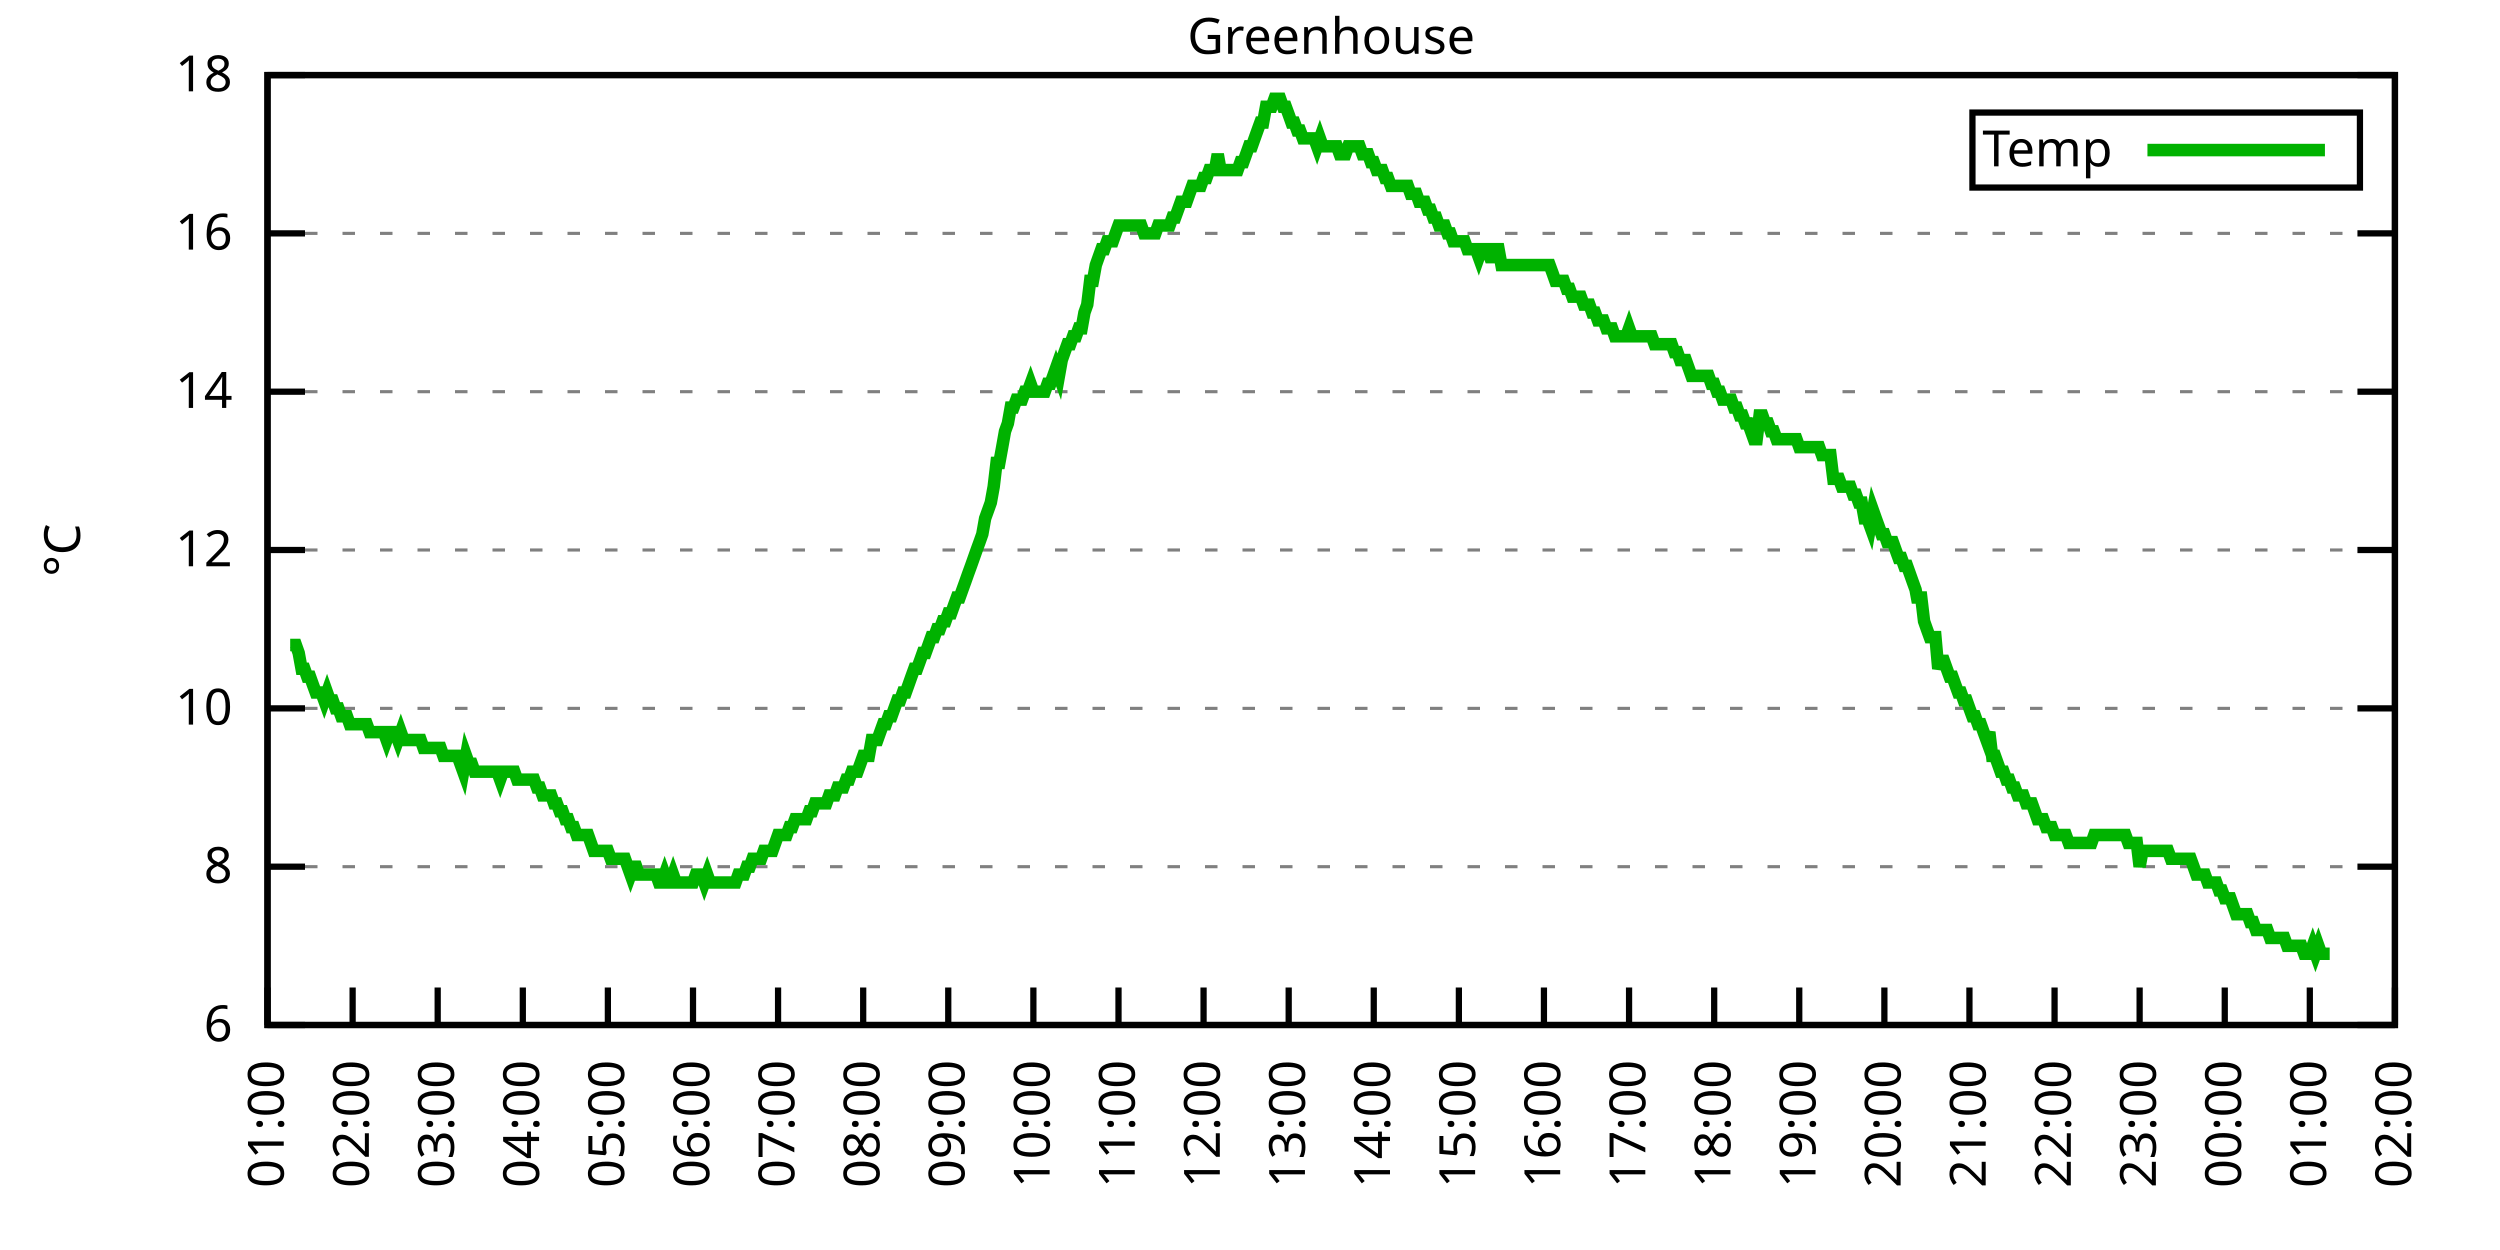
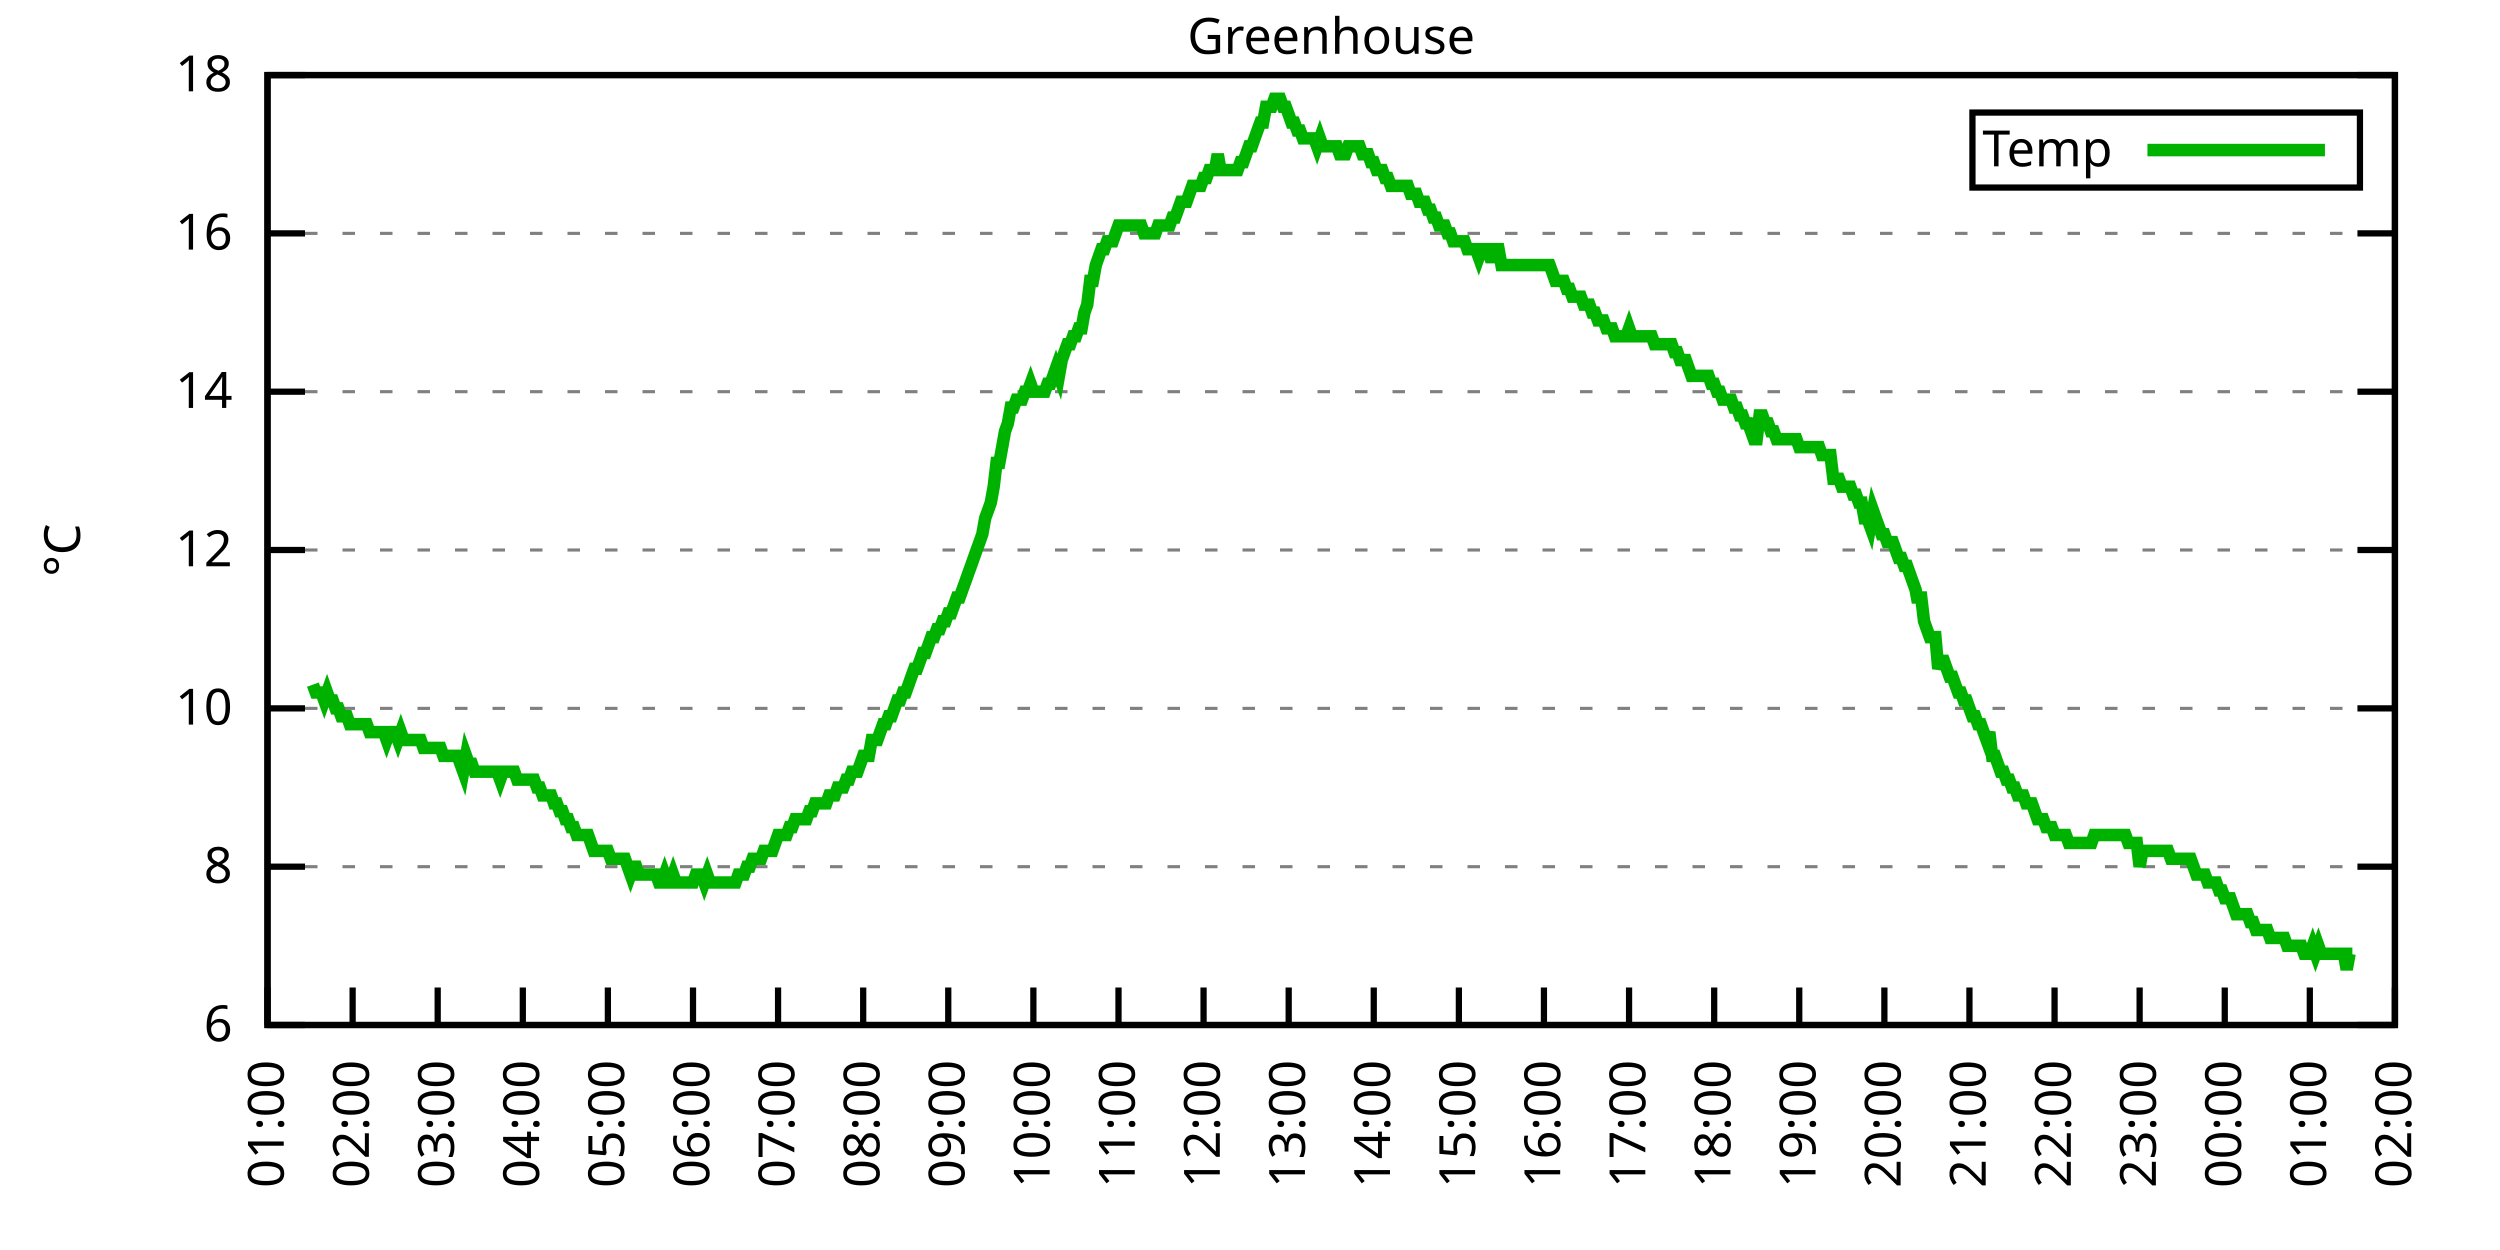
<svg xmlns="http://www.w3.org/2000/svg" xmlns:xlink="http://www.w3.org/1999/xlink" width="400" height="200" viewBox="0 0 400 200">
  <g id="gnuplot_canvas">
    <rect x="0" y="0" width="400" height="200" fill="none" />
    <defs>
      <circle id="gpDot" r="0.5" stroke-width="0.5" stroke="currentColor" />
      <path id="gpPt0" stroke-width="0.333" stroke="currentColor" d="M-1,0 h2 M0,-1 v2" />
      <path id="gpPt1" stroke-width="0.333" stroke="currentColor" d="M-1,-1 L1,1 M1,-1 L-1,1" />
      <path id="gpPt2" stroke-width="0.333" stroke="currentColor" d="M-1,0 L1,0 M0,-1 L0,1 M-1,-1 L1,1 M-1,1 L1,-1" />
      <rect id="gpPt3" stroke-width="0.333" stroke="currentColor" x="-1" y="-1" width="2" height="2" />
      <rect id="gpPt4" stroke-width="0.333" stroke="currentColor" fill="currentColor" x="-1" y="-1" width="2" height="2" />
      <circle id="gpPt5" stroke-width="0.333" stroke="currentColor" cx="0" cy="0" r="1" />
      <use xlink:href="#gpPt5" id="gpPt6" fill="currentColor" stroke="none" />
      <path id="gpPt7" stroke-width="0.333" stroke="currentColor" d="M0,-1.33 L-1.33,0.67 L1.33,0.67 z" />
      <use xlink:href="#gpPt7" id="gpPt8" fill="currentColor" stroke="none" />
      <use xlink:href="#gpPt7" id="gpPt9" stroke="currentColor" transform="rotate(180)" />
      <use xlink:href="#gpPt9" id="gpPt10" fill="currentColor" stroke="none" />
      <use xlink:href="#gpPt3" id="gpPt11" stroke="currentColor" transform="rotate(45)" />
      <use xlink:href="#gpPt11" id="gpPt12" fill="currentColor" stroke="none" />
      <path id="gpPt13" stroke-width="0.333" stroke="currentColor" d="M0,1.330 L1.265,0.411 L0.782,-1.067 L-0.782,-1.076 L-1.265,0.411 z" />
      <use xlink:href="#gpPt13" id="gpPt14" fill="currentColor" stroke="none" />
      <filter id="textbox" filterUnits="objectBoundingBox" x="0" y="0" height="1" width="1">
        <feFlood flood-color="white" flood-opacity="1" result="bgnd" />
        <feComposite in="SourceGraphic" in2="bgnd" operator="atop" />
      </filter>
      <filter id="greybox" filterUnits="objectBoundingBox" x="0" y="0" height="1" width="1">
        <feFlood flood-color="lightgrey" flood-opacity="1" result="grey" />
        <feComposite in="SourceGraphic" in2="grey" operator="atop" />
      </filter>
    </defs>
    <g fill="none" color="white" stroke="currentColor" stroke-width="1.00" stroke-linecap="butt" stroke-linejoin="miter">
</g>
    <g fill="none" color="black" stroke="currentColor" stroke-width="1.00" stroke-linecap="butt" stroke-linejoin="miter">
      <g stroke="none" shape-rendering="crispEdges">
        <polygon fill="rgb(255, 255, 255)" points="42.80,164.00 383.18,164.00 383.18,12.02 42.80,12.02 " />
      </g>
    </g>
    <g fill="none" color="black" stroke="currentColor" stroke-width="1.00" stroke-linecap="butt" stroke-linejoin="miter">
</g>
    <g fill="none" color="black" stroke="black" stroke-width="0.50" stroke-linecap="butt" stroke-linejoin="miter">
</g>
    <g fill="none" color="gray" stroke="currentColor" stroke-width="0.50" stroke-linecap="butt" stroke-linejoin="miter">
      <path stroke="gray" stroke-dasharray="2,4" class="gridline" d="M42.80,164.00 L383.19,164.00  " />
    </g>
    <g fill="none" color="gray" stroke="gray" stroke-width="1.00" stroke-linecap="butt" stroke-linejoin="miter">
</g>
    <g fill="none" color="black" stroke="currentColor" stroke-width="1.00" stroke-linecap="butt" stroke-linejoin="miter">
      <path stroke="black" d="M42.80,164.00 L48.80,164.00 M383.19,164.00 L377.19,164.00  " />
      <g transform="translate(37.20,166.60)" stroke="none" fill="black" font-family="Sans" font-size="8.00" text-anchor="end">
        <text>
          <tspan font-family="Sans"> 6</tspan>
        </text>
      </g>
    </g>
    <g fill="none" color="black" stroke="currentColor" stroke-width="1.00" stroke-linecap="butt" stroke-linejoin="miter">
</g>
    <g fill="none" color="black" stroke="black" stroke-width="0.50" stroke-linecap="butt" stroke-linejoin="miter">
</g>
    <g fill="none" color="gray" stroke="currentColor" stroke-width="0.50" stroke-linecap="butt" stroke-linejoin="miter">
      <path stroke="gray" stroke-dasharray="2,4" class="gridline" d="M42.80,138.67 L383.19,138.67  " />
    </g>
    <g fill="none" color="gray" stroke="gray" stroke-width="1.00" stroke-linecap="butt" stroke-linejoin="miter">
</g>
    <g fill="none" color="black" stroke="currentColor" stroke-width="1.00" stroke-linecap="butt" stroke-linejoin="miter">
      <path stroke="black" d="M42.80,138.67 L48.80,138.67 M383.19,138.67 L377.19,138.67  " />
      <g transform="translate(37.20,141.27)" stroke="none" fill="black" font-family="Sans" font-size="8.00" text-anchor="end">
        <text>
          <tspan font-family="Sans"> 8</tspan>
        </text>
      </g>
    </g>
    <g fill="none" color="black" stroke="currentColor" stroke-width="1.00" stroke-linecap="butt" stroke-linejoin="miter">
</g>
    <g fill="none" color="black" stroke="black" stroke-width="0.50" stroke-linecap="butt" stroke-linejoin="miter">
</g>
    <g fill="none" color="gray" stroke="currentColor" stroke-width="0.50" stroke-linecap="butt" stroke-linejoin="miter">
      <path stroke="gray" stroke-dasharray="2,4" class="gridline" d="M42.80,113.34 L383.19,113.34  " />
    </g>
    <g fill="none" color="gray" stroke="gray" stroke-width="1.00" stroke-linecap="butt" stroke-linejoin="miter">
</g>
    <g fill="none" color="black" stroke="currentColor" stroke-width="1.00" stroke-linecap="butt" stroke-linejoin="miter">
      <path stroke="black" d="M42.80,113.34 L48.80,113.34 M383.19,113.34 L377.19,113.34  " />
      <g transform="translate(37.20,115.94)" stroke="none" fill="black" font-family="Sans" font-size="8.00" text-anchor="end">
        <text>
          <tspan font-family="Sans"> 10</tspan>
        </text>
      </g>
    </g>
    <g fill="none" color="black" stroke="currentColor" stroke-width="1.00" stroke-linecap="butt" stroke-linejoin="miter">
</g>
    <g fill="none" color="black" stroke="black" stroke-width="0.50" stroke-linecap="butt" stroke-linejoin="miter">
</g>
    <g fill="none" color="gray" stroke="currentColor" stroke-width="0.50" stroke-linecap="butt" stroke-linejoin="miter">
      <path stroke="gray" stroke-dasharray="2,4" class="gridline" d="M42.80,88.00 L383.19,88.00  " />
    </g>
    <g fill="none" color="gray" stroke="gray" stroke-width="1.00" stroke-linecap="butt" stroke-linejoin="miter">
</g>
    <g fill="none" color="black" stroke="currentColor" stroke-width="1.00" stroke-linecap="butt" stroke-linejoin="miter">
      <path stroke="black" d="M42.80,88.00 L48.80,88.00 M383.19,88.00 L377.19,88.00  " />
      <g transform="translate(37.20,90.60)" stroke="none" fill="black" font-family="Sans" font-size="8.00" text-anchor="end">
        <text>
          <tspan font-family="Sans"> 12</tspan>
        </text>
      </g>
    </g>
    <g fill="none" color="black" stroke="currentColor" stroke-width="1.00" stroke-linecap="butt" stroke-linejoin="miter">
</g>
    <g fill="none" color="black" stroke="black" stroke-width="0.50" stroke-linecap="butt" stroke-linejoin="miter">
</g>
    <g fill="none" color="gray" stroke="currentColor" stroke-width="0.50" stroke-linecap="butt" stroke-linejoin="miter">
      <path stroke="gray" stroke-dasharray="2,4" class="gridline" d="M42.80,62.67 L383.19,62.67  " />
    </g>
    <g fill="none" color="gray" stroke="gray" stroke-width="1.00" stroke-linecap="butt" stroke-linejoin="miter">
</g>
    <g fill="none" color="black" stroke="currentColor" stroke-width="1.00" stroke-linecap="butt" stroke-linejoin="miter">
      <path stroke="black" d="M42.80,62.67 L48.80,62.67 M383.19,62.67 L377.19,62.67  " />
      <g transform="translate(37.20,65.27)" stroke="none" fill="black" font-family="Sans" font-size="8.00" text-anchor="end">
        <text>
          <tspan font-family="Sans"> 14</tspan>
        </text>
      </g>
    </g>
    <g fill="none" color="black" stroke="currentColor" stroke-width="1.00" stroke-linecap="butt" stroke-linejoin="miter">
</g>
    <g fill="none" color="black" stroke="black" stroke-width="0.50" stroke-linecap="butt" stroke-linejoin="miter">
</g>
    <g fill="none" color="gray" stroke="currentColor" stroke-width="0.50" stroke-linecap="butt" stroke-linejoin="miter">
      <path stroke="gray" stroke-dasharray="2,4" class="gridline" d="M42.80,37.34 L383.19,37.34  " />
    </g>
    <g fill="none" color="gray" stroke="gray" stroke-width="1.00" stroke-linecap="butt" stroke-linejoin="miter">
</g>
    <g fill="none" color="black" stroke="currentColor" stroke-width="1.00" stroke-linecap="butt" stroke-linejoin="miter">
      <path stroke="black" d="M42.80,37.34 L48.80,37.34 M383.19,37.34 L377.19,37.34  " />
      <g transform="translate(37.20,39.94)" stroke="none" fill="black" font-family="Sans" font-size="8.00" text-anchor="end">
        <text>
          <tspan font-family="Sans"> 16</tspan>
        </text>
      </g>
    </g>
    <g fill="none" color="black" stroke="currentColor" stroke-width="1.00" stroke-linecap="butt" stroke-linejoin="miter">
</g>
    <g fill="none" color="black" stroke="black" stroke-width="0.50" stroke-linecap="butt" stroke-linejoin="miter">
</g>
    <g fill="none" color="gray" stroke="currentColor" stroke-width="0.50" stroke-linecap="butt" stroke-linejoin="miter">
      <path stroke="gray" stroke-dasharray="2,4" class="gridline" d="M42.80,12.01 L383.19,12.01  " />
    </g>
    <g fill="none" color="gray" stroke="gray" stroke-width="1.00" stroke-linecap="butt" stroke-linejoin="miter">
</g>
    <g fill="none" color="black" stroke="currentColor" stroke-width="1.00" stroke-linecap="butt" stroke-linejoin="miter">
      <path stroke="black" d="M42.80,12.01 L48.80,12.01 M383.19,12.01 L377.19,12.01  " />
      <g transform="translate(37.20,14.61)" stroke="none" fill="black" font-family="Sans" font-size="8.00" text-anchor="end">
        <text>
          <tspan font-family="Sans"> 18</tspan>
        </text>
      </g>
    </g>
    <g fill="none" color="black" stroke="currentColor" stroke-width="1.00" stroke-linecap="butt" stroke-linejoin="miter">
      <path stroke="black" d="M42.80,164.00 L42.80,158.00  " />
      <g transform="translate(45.40,169.60) rotate(270.00)" stroke="none" fill="black" font-family="Sans" font-size="8.00" text-anchor="end">
        <text>
          <tspan font-family="Sans">01:00</tspan>
        </text>
      </g>
    </g>
    <g fill="none" color="black" stroke="currentColor" stroke-width="1.00" stroke-linecap="butt" stroke-linejoin="miter">
      <path stroke="black" d="M56.42,164.00 L56.42,158.00  " />
      <g transform="translate(59.02,169.60) rotate(270.00)" stroke="none" fill="black" font-family="Sans" font-size="8.00" text-anchor="end">
        <text>
          <tspan font-family="Sans">02:00</tspan>
        </text>
      </g>
    </g>
    <g fill="none" color="black" stroke="currentColor" stroke-width="1.00" stroke-linecap="butt" stroke-linejoin="miter">
      <path stroke="black" d="M70.03,164.00 L70.03,158.00  " />
      <g transform="translate(72.63,169.60) rotate(270.00)" stroke="none" fill="black" font-family="Sans" font-size="8.00" text-anchor="end">
        <text>
          <tspan font-family="Sans">03:00</tspan>
        </text>
      </g>
    </g>
    <g fill="none" color="black" stroke="currentColor" stroke-width="1.00" stroke-linecap="butt" stroke-linejoin="miter">
      <path stroke="black" d="M83.65,164.00 L83.65,158.00  " />
      <g transform="translate(86.25,169.60) rotate(270.00)" stroke="none" fill="black" font-family="Sans" font-size="8.00" text-anchor="end">
        <text>
          <tspan font-family="Sans">04:00</tspan>
        </text>
      </g>
    </g>
    <g fill="none" color="black" stroke="currentColor" stroke-width="1.00" stroke-linecap="butt" stroke-linejoin="miter">
      <path stroke="black" d="M97.26,164.00 L97.26,158.00  " />
      <g transform="translate(99.86,169.60) rotate(270.00)" stroke="none" fill="black" font-family="Sans" font-size="8.00" text-anchor="end">
        <text>
          <tspan font-family="Sans">05:00</tspan>
        </text>
      </g>
    </g>
    <g fill="none" color="black" stroke="currentColor" stroke-width="1.00" stroke-linecap="butt" stroke-linejoin="miter">
      <path stroke="black" d="M110.88,164.00 L110.88,158.00  " />
      <g transform="translate(113.48,169.60) rotate(270.00)" stroke="none" fill="black" font-family="Sans" font-size="8.00" text-anchor="end">
        <text>
          <tspan font-family="Sans">06:00</tspan>
        </text>
      </g>
    </g>
    <g fill="none" color="black" stroke="currentColor" stroke-width="1.00" stroke-linecap="butt" stroke-linejoin="miter">
      <path stroke="black" d="M124.49,164.00 L124.49,158.00  " />
      <g transform="translate(127.09,169.60) rotate(270.00)" stroke="none" fill="black" font-family="Sans" font-size="8.00" text-anchor="end">
        <text>
          <tspan font-family="Sans">07:00</tspan>
        </text>
      </g>
    </g>
    <g fill="none" color="black" stroke="currentColor" stroke-width="1.00" stroke-linecap="butt" stroke-linejoin="miter">
      <path stroke="black" d="M138.11,164.00 L138.11,158.00  " />
      <g transform="translate(140.71,169.60) rotate(270.00)" stroke="none" fill="black" font-family="Sans" font-size="8.00" text-anchor="end">
        <text>
          <tspan font-family="Sans">08:00</tspan>
        </text>
      </g>
    </g>
    <g fill="none" color="black" stroke="currentColor" stroke-width="1.00" stroke-linecap="butt" stroke-linejoin="miter">
      <path stroke="black" d="M151.72,164.00 L151.72,158.00  " />
      <g transform="translate(154.32,169.60) rotate(270.00)" stroke="none" fill="black" font-family="Sans" font-size="8.00" text-anchor="end">
        <text>
          <tspan font-family="Sans">09:00</tspan>
        </text>
      </g>
    </g>
    <g fill="none" color="black" stroke="currentColor" stroke-width="1.00" stroke-linecap="butt" stroke-linejoin="miter">
      <path stroke="black" d="M165.34,164.00 L165.34,158.00  " />
      <g transform="translate(167.94,169.60) rotate(270.00)" stroke="none" fill="black" font-family="Sans" font-size="8.00" text-anchor="end">
        <text>
          <tspan font-family="Sans">10:00</tspan>
        </text>
      </g>
    </g>
    <g fill="none" color="black" stroke="currentColor" stroke-width="1.00" stroke-linecap="butt" stroke-linejoin="miter">
      <path stroke="black" d="M178.96,164.00 L178.96,158.00  " />
      <g transform="translate(181.56,169.60) rotate(270.00)" stroke="none" fill="black" font-family="Sans" font-size="8.00" text-anchor="end">
        <text>
          <tspan font-family="Sans">11:00</tspan>
        </text>
      </g>
    </g>
    <g fill="none" color="black" stroke="currentColor" stroke-width="1.00" stroke-linecap="butt" stroke-linejoin="miter">
      <path stroke="black" d="M192.57,164.00 L192.57,158.00  " />
      <g transform="translate(195.17,169.60) rotate(270.00)" stroke="none" fill="black" font-family="Sans" font-size="8.00" text-anchor="end">
        <text>
          <tspan font-family="Sans">12:00</tspan>
        </text>
      </g>
    </g>
    <g fill="none" color="black" stroke="currentColor" stroke-width="1.00" stroke-linecap="butt" stroke-linejoin="miter">
      <path stroke="black" d="M206.19,164.00 L206.19,158.00  " />
      <g transform="translate(208.79,169.60) rotate(270.00)" stroke="none" fill="black" font-family="Sans" font-size="8.00" text-anchor="end">
        <text>
          <tspan font-family="Sans">13:00</tspan>
        </text>
      </g>
    </g>
    <g fill="none" color="black" stroke="currentColor" stroke-width="1.00" stroke-linecap="butt" stroke-linejoin="miter">
      <path stroke="black" d="M219.80,164.00 L219.80,158.00  " />
      <g transform="translate(222.40,169.60) rotate(270.00)" stroke="none" fill="black" font-family="Sans" font-size="8.00" text-anchor="end">
        <text>
          <tspan font-family="Sans">14:00</tspan>
        </text>
      </g>
    </g>
    <g fill="none" color="black" stroke="currentColor" stroke-width="1.00" stroke-linecap="butt" stroke-linejoin="miter">
      <path stroke="black" d="M233.42,164.00 L233.42,158.00  " />
      <g transform="translate(236.02,169.60) rotate(270.00)" stroke="none" fill="black" font-family="Sans" font-size="8.00" text-anchor="end">
        <text>
          <tspan font-family="Sans">15:00</tspan>
        </text>
      </g>
    </g>
    <g fill="none" color="black" stroke="currentColor" stroke-width="1.00" stroke-linecap="butt" stroke-linejoin="miter">
      <path stroke="black" d="M247.03,164.00 L247.03,158.00  " />
      <g transform="translate(249.63,169.60) rotate(270.00)" stroke="none" fill="black" font-family="Sans" font-size="8.00" text-anchor="end">
        <text>
          <tspan font-family="Sans">16:00</tspan>
        </text>
      </g>
    </g>
    <g fill="none" color="black" stroke="currentColor" stroke-width="1.00" stroke-linecap="butt" stroke-linejoin="miter">
      <path stroke="black" d="M260.65,164.00 L260.65,158.00  " />
      <g transform="translate(263.25,169.60) rotate(270.00)" stroke="none" fill="black" font-family="Sans" font-size="8.00" text-anchor="end">
        <text>
          <tspan font-family="Sans">17:00</tspan>
        </text>
      </g>
    </g>
    <g fill="none" color="black" stroke="currentColor" stroke-width="1.00" stroke-linecap="butt" stroke-linejoin="miter">
      <path stroke="black" d="M274.27,164.00 L274.27,158.00  " />
      <g transform="translate(276.87,169.60) rotate(270.00)" stroke="none" fill="black" font-family="Sans" font-size="8.00" text-anchor="end">
        <text>
          <tspan font-family="Sans">18:00</tspan>
        </text>
      </g>
    </g>
    <g fill="none" color="black" stroke="currentColor" stroke-width="1.00" stroke-linecap="butt" stroke-linejoin="miter">
      <path stroke="black" d="M287.88,164.00 L287.88,158.00  " />
      <g transform="translate(290.48,169.60) rotate(270.00)" stroke="none" fill="black" font-family="Sans" font-size="8.00" text-anchor="end">
        <text>
          <tspan font-family="Sans">19:00</tspan>
        </text>
      </g>
    </g>
    <g fill="none" color="black" stroke="currentColor" stroke-width="1.00" stroke-linecap="butt" stroke-linejoin="miter">
      <path stroke="black" d="M301.50,164.00 L301.50,158.00  " />
      <g transform="translate(304.10,169.60) rotate(270.00)" stroke="none" fill="black" font-family="Sans" font-size="8.00" text-anchor="end">
        <text>
          <tspan font-family="Sans">20:00</tspan>
        </text>
      </g>
    </g>
    <g fill="none" color="black" stroke="currentColor" stroke-width="1.00" stroke-linecap="butt" stroke-linejoin="miter">
      <path stroke="black" d="M315.11,164.00 L315.11,158.00  " />
      <g transform="translate(317.71,169.60) rotate(270.00)" stroke="none" fill="black" font-family="Sans" font-size="8.00" text-anchor="end">
        <text>
          <tspan font-family="Sans">21:00</tspan>
        </text>
      </g>
    </g>
    <g fill="none" color="black" stroke="currentColor" stroke-width="1.00" stroke-linecap="butt" stroke-linejoin="miter">
      <path stroke="black" d="M328.73,164.00 L328.73,158.00  " />
      <g transform="translate(331.33,169.60) rotate(270.00)" stroke="none" fill="black" font-family="Sans" font-size="8.00" text-anchor="end">
        <text>
          <tspan font-family="Sans">22:00</tspan>
        </text>
      </g>
    </g>
    <g fill="none" color="black" stroke="currentColor" stroke-width="1.00" stroke-linecap="butt" stroke-linejoin="miter">
      <path stroke="black" d="M342.34,164.00 L342.34,158.00  " />
      <g transform="translate(344.94,169.60) rotate(270.00)" stroke="none" fill="black" font-family="Sans" font-size="8.00" text-anchor="end">
        <text>
          <tspan font-family="Sans">23:00</tspan>
        </text>
      </g>
    </g>
    <g fill="none" color="black" stroke="currentColor" stroke-width="1.00" stroke-linecap="butt" stroke-linejoin="miter">
      <path stroke="black" d="M355.96,164.00 L355.96,158.00  " />
      <g transform="translate(358.56,169.60) rotate(270.00)" stroke="none" fill="black" font-family="Sans" font-size="8.00" text-anchor="end">
        <text>
          <tspan font-family="Sans">00:00</tspan>
        </text>
      </g>
    </g>
    <g fill="none" color="black" stroke="currentColor" stroke-width="1.00" stroke-linecap="butt" stroke-linejoin="miter">
      <path stroke="black" d="M369.57,164.00 L369.57,158.00  " />
      <g transform="translate(372.17,169.60) rotate(270.00)" stroke="none" fill="black" font-family="Sans" font-size="8.00" text-anchor="end">
        <text>
          <tspan font-family="Sans">01:00</tspan>
        </text>
      </g>
    </g>
    <g fill="none" color="black" stroke="currentColor" stroke-width="1.00" stroke-linecap="butt" stroke-linejoin="miter">
      <path stroke="black" d="M383.19,164.00 L383.19,158.00  " />
      <g transform="translate(385.79,169.60) rotate(270.00)" stroke="none" fill="black" font-family="Sans" font-size="8.00" text-anchor="end">
        <text>
          <tspan font-family="Sans">02:00</tspan>
        </text>
      </g>
    </g>
    <g fill="none" color="black" stroke="currentColor" stroke-width="1.00" stroke-linecap="butt" stroke-linejoin="miter">
</g>
    <g fill="none" color="black" stroke="currentColor" stroke-width="1.00" stroke-linecap="butt" stroke-linejoin="miter">
      <path stroke="black" d="M42.80,12.01 L42.80,164.00 L383.19,164.00 L383.19,12.01 L42.80,12.01 Z  " />
    </g>
    <g fill="none" color="black" stroke="currentColor" stroke-width="1.00" stroke-linecap="butt" stroke-linejoin="miter">
</g>
    <g fill="none" color="black" stroke="currentColor" stroke-width="1.00" stroke-linecap="butt" stroke-linejoin="miter">
      <path stroke="black" d="M315.59,30.01 L315.59,18.01 L377.59,18.01 L377.59,30.01 L315.59,30.01 Z  " />
    </g>
    <g id="Greenhouse_plot_1">
      <g fill="none" color="white" stroke="black" stroke-width="2.00" stroke-linecap="butt" stroke-linejoin="miter">
</g>
      <g fill="none" color="black" stroke="currentColor" stroke-width="2.00" stroke-linecap="butt" stroke-linejoin="miter">
        <g transform="translate(337.99,26.61)" stroke="none" fill="black" font-family="Sans" font-size="8.00" text-anchor="end">
          <text>
            <tspan font-family="Sans">Temp</tspan>
          </text>
        </g>
      </g>
      <g fill="none" color="black" stroke="currentColor" stroke-width="2.00" stroke-linecap="butt" stroke-linejoin="miter">
-         <path stroke="rgb(  0, 178,   0)" d="M343.59,24.01 L371.99,24.01 M46.43,103.20 L46.88,103.20 L47.34,103.20 L47.79,104.47 L48.25,107.00 L48.70,107.00   L49.15,108.27 L49.61,108.27 L50.06,109.54 L50.52,110.80 L50.97,110.80 L51.42,110.80 L51.88,112.07 L52.33,110.80   L52.78,112.07 L53.24,112.07 L53.69,113.34 L54.15,113.34 L54.60,114.60 L55.05,114.60 L55.51,114.60 L55.96,115.87   L56.42,115.87 L56.87,115.87 L57.32,115.87 L57.78,115.87 L58.23,115.87 L58.68,115.87 L59.14,117.14 L59.59,117.14   L60.05,117.14 L60.50,117.14 L60.95,117.14 L61.41,117.14 L61.86,118.40 L62.32,117.14 L62.77,117.14 L63.22,117.14   L63.68,118.40 L64.13,117.14 L64.58,118.40 L65.04,118.40 L65.49,118.40 L65.95,118.40 L66.40,118.40 L66.85,118.40   L67.31,118.40 L67.76,119.67 L68.22,119.67 L68.67,119.67 L69.12,119.67 L69.58,119.67 L70.03,119.67 L70.49,119.67   L70.94,120.94 L71.39,120.94 L71.85,120.94 L72.30,120.94 L72.75,120.94 L73.21,120.94 L73.66,122.20 L74.12,123.47   L74.57,120.94 L75.02,122.20 L75.48,122.20 L75.93,123.47 L76.39,123.47 L76.84,123.47 L77.29,123.47 L77.75,123.47   L78.20,123.47 L78.65,123.47 L79.11,123.47 L79.56,123.47 L80.02,124.74 L80.47,123.47 L80.92,123.47 L81.38,123.47   L81.83,123.47 L82.29,123.47 L82.74,124.74 L83.19,124.74 L83.65,124.74 L84.10,124.74 L84.55,124.74 L85.01,124.74   L85.46,124.74 L85.92,126.00 L86.37,126.00 L86.82,127.27 L87.28,127.27 L87.73,127.27 L88.19,127.27 L88.64,128.54   L89.09,128.54 L89.55,129.80 L90.00,129.80 L90.45,131.07 L90.91,131.07 L91.36,132.34 L91.82,132.34 L92.27,133.60   L92.72,133.60 L93.18,133.60 L93.63,133.60 L94.09,133.60 L94.54,134.87 L94.99,136.14 L95.45,136.14 L95.90,136.14   L96.35,136.14 L96.81,136.14 L97.26,136.14 L97.72,137.40 L98.17,137.40 L98.62,137.40 L99.08,137.40 L99.53,137.40   L99.99,137.40 L100.44,138.67 L100.89,139.93 L101.35,138.67 L101.80,138.67 L102.25,139.93 L102.71,139.93 L103.16,139.93   L103.62,139.93 L104.07,139.93 L104.52,139.93 L104.98,139.93 L105.43,141.20 L105.89,141.20 L106.34,139.93 L106.79,141.20   L107.25,141.20 L107.70,139.93 L108.15,141.20 L108.61,141.20 L109.06,141.20 L109.52,141.20 L109.97,141.20 L110.42,141.20   L110.88,141.20 L111.33,139.93 L111.79,139.93 L112.24,139.93 L112.69,141.20 L113.15,139.93 L113.60,141.20 L114.05,141.20   L114.51,141.20 L114.96,141.20 L115.42,141.20 L115.87,141.20 L116.32,141.20 L116.78,141.20 L117.23,141.20 L117.69,141.20   L118.14,139.93 L118.59,139.93 L119.05,139.93 L119.50,138.67 L119.96,138.67 L120.41,137.40 L120.86,137.40 L121.32,137.40   L121.77,137.40 L122.22,136.14 L122.68,136.14 L123.13,136.14 L123.59,136.14 L124.04,134.87 L124.49,133.60 L124.95,133.60   L125.40,133.60 L125.86,133.60 L126.31,132.34 L126.76,132.34 L127.22,131.07 L127.67,131.07 L128.12,131.07 L128.58,131.07   L129.03,131.07 L129.49,129.80 L129.94,129.80 L130.39,128.54 L130.85,128.54 L131.30,128.54 L131.76,128.54 L132.21,128.54   L132.66,127.27 L133.12,127.27 L133.57,127.27 L134.02,126.00 L134.48,126.00 L134.93,126.00 L135.39,124.74 L135.84,124.74   L136.29,123.47 L136.75,123.47 L137.20,123.47 L137.66,122.20 L138.11,120.94 L138.56,120.94 L139.02,120.94 L139.47,118.40   L139.92,118.40 L140.38,118.40 L140.83,117.14 L141.29,115.87 L141.74,115.87 L142.19,114.60 L142.65,114.60 L143.10,113.34   L143.56,112.07 L144.01,112.07 L144.46,110.80 L144.92,110.80 L145.37,109.54 L145.82,108.27 L146.28,107.00 L146.73,107.00   L147.19,105.74 L147.64,104.47 L148.09,104.47 L148.55,103.20 L149.00,101.94 L149.46,101.94 L149.91,100.67 L150.36,100.67   L150.82,99.40 L151.27,99.40 L151.72,98.14 L152.18,98.14 L152.63,96.87 L153.09,95.60 L153.54,95.60 L153.99,94.34   L154.45,93.07 L154.90,91.80 L155.36,90.54 L155.81,89.27 L156.26,88.00 L156.72,86.74 L157.17,85.47 L157.62,82.94   L158.08,81.67 L158.53,80.41 L158.99,77.87 L159.44,74.07 L159.89,74.07 L160.35,71.54 L160.80,69.01 L161.26,67.74   L161.71,65.21 L162.16,65.21 L162.62,63.94 L163.07,63.94 L163.52,63.94 L163.98,62.67 L164.43,62.67 L164.89,61.41   L165.34,62.67 L165.79,62.67 L166.25,62.67 L166.70,62.67 L167.16,62.67 L167.61,61.41 L168.06,61.41 L168.52,60.14   L168.97,58.87 L169.43,60.14 L169.88,57.61 L170.33,56.34 L170.79,55.07 L171.24,55.07 L171.69,53.81 L172.15,53.81   L172.60,52.54 L173.06,52.54 L173.51,50.01 L173.96,48.74 L174.42,44.94 L174.87,44.94 L175.33,42.41 L175.78,41.14   L176.23,39.87 L176.69,39.87 L177.14,38.61 L177.59,38.61 L178.05,38.61 L178.50,37.34 L178.96,36.08 L179.41,36.08   L179.86,36.08 L180.32,36.08 L180.77,36.08 L181.23,36.08 L181.68,36.08 L182.13,36.08 L182.59,36.08 L183.04,37.34   L183.49,37.34 L183.95,37.34 L184.40,37.34 L184.86,37.34 L185.31,36.08 L185.76,36.08 L186.22,36.08 L186.67,36.08   L187.13,36.08 L187.58,34.81 L188.03,34.81 L188.49,33.54 L188.94,32.28 L189.39,32.28 L189.85,32.28 L190.30,31.01   L190.76,29.74 L191.21,29.74 L191.66,29.74 L192.12,29.74 L192.57,28.48 L193.03,28.48 L193.48,27.21 L193.93,27.21   L194.39,27.21 L194.84,24.68 L195.29,27.21 L195.75,27.21 L196.20,27.21 L196.66,27.21 L197.11,27.21 L197.56,27.21   L198.02,27.21 L198.47,25.94 L198.93,25.94 L199.38,24.68 L199.83,23.41 L200.29,23.41 L200.74,22.14 L201.19,20.88   L201.65,19.61 L202.10,19.61 L202.56,17.08 L203.01,17.08 L203.46,17.08 L203.92,15.81 L204.37,15.81 L204.83,15.81   L205.28,17.08 L205.73,17.08 L206.19,18.34 L206.64,19.61 L207.09,19.61 L207.55,20.88 L208.00,20.88 L208.46,22.14   L208.91,22.14 L209.36,22.14 L209.82,22.14 L210.27,22.14 L210.73,23.41 L211.18,22.14 L211.63,23.41 L212.09,23.41   L212.54,23.41 L213.00,23.41 L213.45,23.41 L213.90,23.41 L214.36,24.68 L214.81,24.68 L215.26,24.68 L215.72,23.41   L216.17,23.41 L216.63,23.41 L217.08,23.41 L217.53,23.41 L217.99,24.68 L218.44,24.68 L218.90,24.68 L219.35,25.94   L219.80,25.94 L220.26,27.21 L220.71,27.21 L221.16,27.21 L221.62,28.48 L222.07,28.48 L222.53,29.74 L222.98,29.74   L223.43,29.74 L223.89,29.74 L224.34,29.74 L224.80,29.74 L225.25,29.74 L225.70,31.01 L226.16,31.01 L226.61,31.01   L227.06,32.28 L227.52,32.28 L227.97,32.28 L228.43,33.54 L228.88,33.54 L229.33,34.81 L229.79,34.81 L230.24,36.08   L230.70,36.08 L231.15,36.08 L231.60,37.34 L232.06,37.34 L232.51,38.61 L232.96,38.61 L233.42,38.61 L233.87,38.61   L234.33,38.61 L234.78,39.87 L235.23,39.87 L235.69,39.87 L236.14,39.87 L236.60,41.14 L237.05,39.87 L237.50,39.87   L237.96,39.87 L238.41,41.14 L238.86,41.14 L239.32,39.87 L239.77,39.87 L240.23,42.41 L240.68,42.41 L241.13,42.41   L241.59,42.41 L242.04,42.41 L242.50,42.41 L242.95,42.41 L243.40,42.41 L243.86,42.41 L244.31,42.41 L244.76,42.41   L245.22,42.41 L245.67,42.41 L246.13,42.41 L246.58,42.41 L247.03,42.41 L247.49,42.41 L247.94,42.41 L248.40,43.67   L248.85,44.94 L249.30,44.94 L249.76,44.94 L250.21,44.94 L250.66,46.21 L251.12,46.21 L251.57,47.47 L252.03,47.47   L252.48,47.47 L252.93,47.47 L253.39,48.74 L253.84,48.74 L254.30,48.74 L254.75,50.01 L255.20,50.01 L255.66,51.27   L256.11,51.27 L256.56,51.27 L257.02,52.54 L257.47,52.54 L257.93,52.54 L258.38,53.81 L258.83,53.81 L259.29,53.81   L259.74,53.81 L260.20,53.81 L260.65,52.54 L261.10,53.81 L261.56,53.81 L262.01,53.81 L262.47,53.81 L262.92,53.81   L263.37,53.81 L263.83,53.81 L264.28,53.81 L264.73,55.07 L265.19,55.07 L265.64,55.07 L266.10,55.07 L266.55,55.07   L267.00,55.07 L267.46,55.07 L267.91,56.34 L268.37,56.34 L268.82,57.61 L269.27,57.61 L269.73,57.61 L270.18,58.87   L270.63,60.14 L271.09,60.14 L271.54,60.14 L272.00,60.14 L272.45,60.14 L272.90,60.14 L273.36,60.14 L273.81,61.41   L274.27,61.41 L274.72,62.67 L275.17,62.67 L275.63,63.94 L276.08,63.94 L276.53,63.94 L276.99,63.94 L277.44,65.21   L277.90,65.21 L278.35,66.47 L278.80,66.47 L279.26,67.74 L279.71,67.74 L280.17,69.01 L280.62,70.27 L281.07,70.27   L281.53,66.47 L281.98,66.47 L282.43,67.74 L282.89,67.74 L283.34,69.01 L283.80,69.01 L284.25,70.27 L284.70,70.27   L285.16,70.27 L285.61,70.27 L286.07,70.27 L286.52,70.27 L286.97,70.27 L287.43,70.27 L287.88,71.54 L288.33,71.54   L288.79,71.54 L289.24,71.54 L289.70,71.54 L290.15,71.54 L290.60,71.54 L291.06,71.54 L291.51,72.81 L291.97,72.81   L292.42,72.81 L292.87,72.81 L293.33,76.61 L293.78,76.61 L294.23,76.61 L294.69,77.87 L295.14,77.87 L295.60,77.87   L296.05,77.87 L296.50,79.14 L296.96,79.14 L297.41,80.41 L297.87,80.41 L298.32,82.94 L298.77,82.94 L299.23,84.21   L299.68,81.67 L300.13,82.94 L300.59,84.21 L301.04,85.47 L301.50,85.47 L301.95,86.74 L302.40,86.74 L302.86,86.74   L303.31,88.00 L303.77,89.27 L304.22,89.27 L304.67,90.54 L305.13,90.54 L305.58,91.80 L306.03,93.07 L306.49,94.34   L306.72,95.60 L307.40,95.60 L307.85,99.40 L308.30,100.67 L308.76,101.94 L309.21,101.94 L309.67,101.94 L310.12,107.00   L310.57,105.74 L311.03,105.74 L311.48,107.00 L311.94,108.27 L312.39,108.27 L312.84,109.54 L313.30,110.80 L313.75,110.80   L314.20,112.07 L314.66,112.07 L315.11,113.34 L315.57,114.60 L316.02,114.60 L316.47,115.87 L316.93,115.87 L317.38,117.14   L317.84,118.40 L318.29,117.14 L318.74,120.94 L319.20,120.94 L319.65,122.20 L320.10,123.47 L320.56,123.47 L321.01,124.74   L321.47,124.74 L321.92,126.00 L322.37,126.00 L322.83,127.27 L323.28,127.27 L323.74,127.27 L324.19,128.54 L324.64,128.54   L325.10,128.54 L325.55,129.80 L326.00,131.07 L326.46,131.07 L326.91,131.07 L327.37,132.34 L327.82,132.34 L328.27,132.34   L328.73,133.60 L329.18,133.60 L329.64,133.60 L330.09,133.60 L330.54,133.60 L331.00,134.87 L331.45,134.87 L331.90,134.87   L332.36,134.87 L332.81,134.87 L333.27,134.87 L333.72,134.87 L334.17,134.87 L334.63,134.87 L335.08,133.60 L335.54,133.60   L335.99,133.60 L336.44,133.60 L336.90,133.60 L337.35,133.60 L337.80,133.60 L338.26,133.60 L338.71,133.60 L339.17,133.60   L339.62,133.60 L340.07,133.60 L340.53,134.87 L340.98,134.87 L341.44,134.87 L341.89,134.87 L342.34,138.67 L342.80,136.14   L343.25,136.14 L343.70,136.14 L344.16,136.14 L344.61,136.14 L345.07,136.14 L345.52,136.14 L345.97,136.14 L346.43,136.14   L346.88,136.14 L347.34,137.40 L347.79,137.40 L348.24,137.40 L348.70,137.40 L349.15,137.40 L349.60,137.40 L350.06,137.40   L350.51,137.40 L350.97,138.67 L351.42,139.93 L351.87,139.93 L352.33,139.93 L352.78,139.93 L353.24,141.20 L353.69,141.20   L354.14,141.20 L354.60,141.20 L355.05,142.47 L355.50,142.47 L355.96,143.73 L356.41,143.73 L356.87,143.73 L357.32,145.00   L357.77,146.27 L358.23,146.27 L358.68,146.27 L359.14,146.27 L359.59,146.27 L360.04,147.53 L360.50,147.53 L360.95,148.80   L361.41,148.80 L361.86,148.80 L362.31,148.80 L362.77,148.80 L363.22,150.07 L363.67,150.07 L364.13,150.07 L364.58,150.07   L365.04,150.07 L365.49,150.07 L365.94,151.33 L366.40,151.33 L366.85,151.33 L367.31,151.33 L367.76,151.33 L368.21,151.33   L368.67,152.60 L369.12,152.60 L369.57,152.60 L370.03,151.33 L370.48,152.60 L370.94,151.33 L371.39,152.60 L371.84,152.60   L372.30,152.60 L372.75,152.60  " />
+         <path stroke="rgb(  0, 178,   0)" d="M343.59,24.01 L371.99,24.01 M50.06,109.54 L50.52,110.80 L50.97,110.80 L51.42,110.80 L51.88,112.07 L52.33,110.80   L52.78,112.07 L53.24,112.07 L53.69,113.34 L54.15,113.34 L54.60,114.60 L55.05,114.60 L55.51,114.60 L55.96,115.87   L56.42,115.87 L56.87,115.87 L57.32,115.87 L57.78,115.87 L58.23,115.87 L58.68,115.87 L59.14,117.14 L59.59,117.14   L60.05,117.14 L60.50,117.14 L60.95,117.14 L61.41,117.14 L61.86,118.40 L62.32,117.14 L62.77,117.14 L63.22,117.14   L63.68,118.40 L64.13,117.14 L64.58,118.40 L65.04,118.40 L65.49,118.40 L65.95,118.40 L66.40,118.40 L66.85,118.40   L67.31,118.40 L67.76,119.67 L68.22,119.67 L68.67,119.67 L69.12,119.67 L69.58,119.67 L70.03,119.67 L70.49,119.67   L70.94,120.94 L71.39,120.94 L71.85,120.94 L72.30,120.94 L72.75,120.94 L73.21,120.94 L73.66,122.20 L74.12,123.47   L74.57,120.94 L75.02,122.20 L75.48,122.20 L75.93,123.47 L76.39,123.47 L76.84,123.47 L77.29,123.47 L77.75,123.47   L78.20,123.47 L78.65,123.47 L79.11,123.47 L79.56,123.47 L80.02,124.74 L80.47,123.47 L80.92,123.47 L81.38,123.47   L81.83,123.47 L82.29,123.47 L82.74,124.74 L83.19,124.74 L83.65,124.74 L84.10,124.74 L84.55,124.74 L85.01,124.74   L85.46,124.74 L85.92,126.00 L86.37,126.00 L86.82,127.27 L87.28,127.27 L87.73,127.27 L88.19,127.27 L88.64,128.54   L89.09,128.54 L89.55,129.80 L90.00,129.80 L90.45,131.07 L90.91,131.07 L91.36,132.34 L91.82,132.34 L92.27,133.60   L92.72,133.60 L93.18,133.60 L93.63,133.60 L94.09,133.60 L94.54,134.87 L94.99,136.14 L95.45,136.14 L95.90,136.14   L96.35,136.14 L96.81,136.14 L97.26,136.14 L97.72,137.40 L98.17,137.40 L98.62,137.40 L99.08,137.40 L99.53,137.40   L99.99,137.40 L100.44,138.67 L100.89,139.93 L101.35,138.67 L101.80,138.67 L102.25,139.93 L102.71,139.93 L103.16,139.93   L103.62,139.93 L104.07,139.93 L104.52,139.93 L104.98,139.93 L105.43,141.20 L105.89,141.20 L106.34,139.93 L106.79,141.20   L107.25,141.20 L107.70,139.93 L108.15,141.20 L108.61,141.20 L109.06,141.20 L109.52,141.20 L109.97,141.20 L110.42,141.20   L110.88,141.20 L111.33,139.93 L111.79,139.93 L112.24,139.93 L112.69,141.20 L113.15,139.93 L113.60,141.20 L114.05,141.20   L114.51,141.20 L114.96,141.20 L115.42,141.20 L115.87,141.20 L116.32,141.20 L116.78,141.20 L117.23,141.20 L117.69,141.20   L118.14,139.93 L118.59,139.93 L119.05,139.93 L119.50,138.67 L119.96,138.67 L120.41,137.40 L120.86,137.40 L121.32,137.40   L121.77,137.40 L122.22,136.14 L122.68,136.14 L123.13,136.14 L123.59,136.14 L124.04,134.87 L124.49,133.60 L124.95,133.60   L125.40,133.60 L125.86,133.60 L126.31,132.34 L126.76,132.34 L127.22,131.07 L127.67,131.07 L128.12,131.07 L128.58,131.07   L129.03,131.07 L129.49,129.80 L129.94,129.80 L130.39,128.54 L130.85,128.54 L131.30,128.54 L131.76,128.54 L132.21,128.54   L132.66,127.27 L133.12,127.27 L133.57,127.27 L134.02,126.00 L134.48,126.00 L134.93,126.00 L135.39,124.74 L135.84,124.74   L136.29,123.47 L136.75,123.47 L137.20,123.47 L137.66,122.20 L138.11,120.94 L138.56,120.94 L139.02,120.94 L139.47,118.40   L139.92,118.40 L140.38,118.40 L140.83,117.14 L141.29,115.87 L141.74,115.87 L142.19,114.60 L142.65,114.60 L143.10,113.34   L143.56,112.07 L144.01,112.07 L144.46,110.80 L144.92,110.80 L145.37,109.54 L145.82,108.27 L146.28,107.00 L146.73,107.00   L147.19,105.74 L147.64,104.47 L148.09,104.47 L148.55,103.20 L149.00,101.94 L149.46,101.94 L149.91,100.67 L150.36,100.67   L150.82,99.40 L151.27,99.40 L151.72,98.14 L152.18,98.14 L152.63,96.87 L153.09,95.60 L153.54,95.60 L153.99,94.34   L154.45,93.07 L154.90,91.80 L155.36,90.54 L155.81,89.27 L156.26,88.00 L156.72,86.74 L157.17,85.47 L157.62,82.94   L158.08,81.67 L158.53,80.41 L158.99,77.87 L159.44,74.07 L159.89,74.07 L160.35,71.54 L160.80,69.01 L161.26,67.74   L161.71,65.21 L162.16,65.21 L162.62,63.94 L163.07,63.94 L163.52,63.94 L163.98,62.67 L164.43,62.67 L164.89,61.41   L165.34,62.67 L165.79,62.67 L166.25,62.67 L166.70,62.67 L167.16,62.67 L167.61,61.41 L168.06,61.41 L168.52,60.14   L168.97,58.87 L169.43,60.14 L169.88,57.61 L170.33,56.34 L170.79,55.07 L171.24,55.07 L171.69,53.81 L172.15,53.81   L172.60,52.54 L173.06,52.54 L173.51,50.01 L173.96,48.74 L174.42,44.94 L174.87,44.94 L175.33,42.41 L175.78,41.14   L176.23,39.87 L176.69,39.87 L177.14,38.61 L177.59,38.61 L178.05,38.61 L178.50,37.34 L178.96,36.08 L179.41,36.08   L179.86,36.08 L180.32,36.08 L180.77,36.08 L181.23,36.08 L181.68,36.08 L182.13,36.08 L182.59,36.08 L183.04,37.34   L183.49,37.34 L183.95,37.34 L184.40,37.34 L184.86,37.34 L185.31,36.08 L185.76,36.08 L186.22,36.08 L186.67,36.08   L187.13,36.08 L187.58,34.81 L188.03,34.81 L188.49,33.54 L188.94,32.28 L189.39,32.28 L189.85,32.28 L190.30,31.01   L190.76,29.74 L191.21,29.74 L191.66,29.74 L192.12,29.74 L192.57,28.48 L193.03,28.48 L193.48,27.21 L193.93,27.21   L194.39,27.21 L194.84,24.68 L195.29,27.21 L195.75,27.21 L196.20,27.21 L196.66,27.21 L197.11,27.21 L197.56,27.21   L198.02,27.21 L198.47,25.94 L198.93,25.94 L199.38,24.68 L199.83,23.41 L200.29,23.41 L200.74,22.14 L201.19,20.88   L201.65,19.61 L202.10,19.61 L202.56,17.08 L203.01,17.08 L203.46,17.08 L203.92,15.81 L204.37,15.81 L204.83,15.81   L205.28,17.08 L205.73,17.08 L206.19,18.34 L206.64,19.61 L207.09,19.61 L207.55,20.88 L208.00,20.88 L208.46,22.14   L208.91,22.14 L209.36,22.14 L209.82,22.14 L210.27,22.14 L210.73,23.41 L211.18,22.14 L211.63,23.41 L212.09,23.41   L212.54,23.41 L213.00,23.41 L213.45,23.41 L213.90,23.41 L214.36,24.68 L214.81,24.68 L215.26,24.68 L215.72,23.41   L216.17,23.41 L216.63,23.41 L217.08,23.41 L217.53,23.41 L217.99,24.68 L218.44,24.68 L218.90,24.68 L219.35,25.94   L219.80,25.94 L220.26,27.21 L220.71,27.21 L221.16,27.21 L221.62,28.48 L222.07,28.48 L222.53,29.74 L222.98,29.74   L223.43,29.74 L223.89,29.74 L224.34,29.74 L224.80,29.74 L225.25,29.74 L225.70,31.01 L226.16,31.01 L226.61,31.01   L227.06,32.28 L227.52,32.28 L227.97,32.28 L228.43,33.54 L228.88,33.54 L229.33,34.81 L229.79,34.81 L230.24,36.08   L230.70,36.08 L231.15,36.08 L231.60,37.34 L232.06,37.34 L232.51,38.61 L232.96,38.61 L233.42,38.61 L233.87,38.61   L234.33,38.61 L234.78,39.87 L235.23,39.87 L235.69,39.87 L236.14,39.87 L236.60,41.14 L237.05,39.87 L237.50,39.87   L237.96,39.87 L238.41,41.14 L238.86,41.14 L239.32,39.87 L239.77,39.87 L240.23,42.41 L240.68,42.41 L241.13,42.41   L241.59,42.41 L242.04,42.41 L242.50,42.41 L242.95,42.41 L243.40,42.41 L243.86,42.41 L244.31,42.41 L244.76,42.41   L245.22,42.41 L245.67,42.41 L246.13,42.41 L246.58,42.41 L247.03,42.41 L247.49,42.41 L247.94,42.41 L248.40,43.67   L248.85,44.94 L249.30,44.94 L249.76,44.94 L250.21,44.94 L250.66,46.21 L251.12,46.21 L251.57,47.47 L252.03,47.47   L252.48,47.47 L252.93,47.47 L253.39,48.74 L253.84,48.74 L254.30,48.74 L254.75,50.01 L255.20,50.01 L255.66,51.27   L256.11,51.27 L256.56,51.27 L257.02,52.54 L257.47,52.54 L257.93,52.54 L258.38,53.81 L258.83,53.81 L259.29,53.81   L259.74,53.81 L260.20,53.81 L260.65,52.54 L261.10,53.81 L261.56,53.81 L262.01,53.81 L262.47,53.81 L262.92,53.81   L263.37,53.81 L263.83,53.81 L264.28,53.81 L264.73,55.07 L265.19,55.07 L265.64,55.07 L266.10,55.07 L266.55,55.07   L267.00,55.07 L267.46,55.07 L267.91,56.34 L268.37,56.34 L268.82,57.61 L269.27,57.61 L269.73,57.61 L270.18,58.87   L270.63,60.14 L271.09,60.14 L271.54,60.14 L272.00,60.14 L272.45,60.14 L272.90,60.14 L273.36,60.14 L273.81,61.41   L274.27,61.41 L274.72,62.67 L275.17,62.67 L275.63,63.94 L276.08,63.94 L276.53,63.94 L276.99,63.94 L277.44,65.21   L277.90,65.21 L278.35,66.47 L278.80,66.47 L279.26,67.74 L279.71,67.74 L280.17,69.01 L280.62,70.27 L281.07,70.27   L281.53,66.47 L281.98,66.47 L282.43,67.74 L282.89,67.74 L283.34,69.01 L283.80,69.01 L284.25,70.27 L284.70,70.27   L285.16,70.27 L285.61,70.27 L286.07,70.27 L286.52,70.27 L286.97,70.27 L287.43,70.27 L287.88,71.54 L288.33,71.54   L288.79,71.54 L289.24,71.54 L289.70,71.54 L290.15,71.54 L290.60,71.54 L291.06,71.54 L291.51,72.81 L291.97,72.81   L292.42,72.81 L292.87,72.81 L293.33,76.61 L293.78,76.61 L294.23,76.61 L294.69,77.87 L295.14,77.87 L295.60,77.87   L296.05,77.87 L296.50,79.14 L296.96,79.14 L297.41,80.41 L297.87,80.41 L298.32,82.94 L298.77,82.94 L299.23,84.21   L299.68,81.67 L300.13,82.94 L300.59,84.21 L301.04,85.47 L301.50,85.47 L301.95,86.74 L302.40,86.74 L302.86,86.74   L303.31,88.00 L303.77,89.27 L304.22,89.27 L304.67,90.54 L305.13,90.54 L305.58,91.80 L306.03,93.07 L306.49,94.34   L306.72,95.60 L307.40,95.60 L307.85,99.40 L308.30,100.67 L308.76,101.94 L309.21,101.94 L309.67,101.94 L310.12,107.00   L310.57,105.74 L311.03,105.74 L311.48,107.00 L311.94,108.27 L312.39,108.27 L312.84,109.54 L313.30,110.80 L313.75,110.80   L314.20,112.07 L314.66,112.07 L315.11,113.34 L315.57,114.60 L316.02,114.60 L316.47,115.87 L316.93,115.87 L317.38,117.14   L317.84,118.40 L318.29,117.14 L318.74,120.94 L319.20,120.94 L319.65,122.20 L320.10,123.47 L320.56,123.47 L321.01,124.74   L321.47,124.74 L321.92,126.00 L322.37,126.00 L322.83,127.27 L323.28,127.27 L323.74,127.27 L324.19,128.54 L324.64,128.54   L325.10,128.54 L325.55,129.80 L326.00,131.07 L326.46,131.07 L326.91,131.07 L327.37,132.34 L327.82,132.34 L328.27,132.34   L328.73,133.60 L329.18,133.60 L329.64,133.60 L330.09,133.60 L330.54,133.60 L331.00,134.87 L331.45,134.87 L331.90,134.87   L332.36,134.87 L332.81,134.87 L333.27,134.87 L333.72,134.87 L334.17,134.87 L334.63,134.87 L335.08,133.60 L335.54,133.60   L335.99,133.60 L336.44,133.60 L336.90,133.60 L337.35,133.60 L337.80,133.60 L338.26,133.60 L338.71,133.60 L339.17,133.60   L339.62,133.60 L340.07,133.60 L340.53,134.87 L340.98,134.87 L341.44,134.87 L341.89,134.87 L342.34,138.67 L342.80,136.14   L343.25,136.14 L343.70,136.14 L344.16,136.14 L344.61,136.14 L345.07,136.14 L345.52,136.14 L345.97,136.14 L346.43,136.14   L346.88,136.14 L347.34,137.40 L347.79,137.40 L348.24,137.40 L348.70,137.40 L349.15,137.40 L349.60,137.40 L350.06,137.40   L350.51,137.40 L350.97,138.67 L351.42,139.93 L351.87,139.93 L352.33,139.93 L352.78,139.93 L353.24,141.20 L353.69,141.20   L354.14,141.20 L354.60,141.20 L355.05,142.47 L355.50,142.47 L355.96,143.73 L356.41,143.73 L356.87,143.73 L357.32,145.00   L357.77,146.27 L358.23,146.27 L358.68,146.27 L359.14,146.27 L359.59,146.27 L360.04,147.53 L360.50,147.53 L360.95,148.80   L361.41,148.80 L361.86,148.80 L362.31,148.80 L362.77,148.80 L363.22,150.07 L363.67,150.07 L364.13,150.07 L364.58,150.07   L365.04,150.07 L365.49,150.07 L365.94,151.33 L366.40,151.33 L366.85,151.33 L367.31,151.33 L367.76,151.33 L368.21,151.33   L368.67,152.60 L369.12,152.60 L369.57,152.60 L370.03,151.33 L370.48,152.60 L370.94,151.33 L371.39,152.60 L371.84,152.60   L372.30,152.60 L372.75,152.60 L373.21,152.60 L373.66,152.60 L374.11,152.60 L374.57,152.60 L375.02,152.60 L375.47,155.13   L375.93,152.60 L376.38,152.60  " />
      </g>
    </g>
    <g fill="none" color="black" stroke="currentColor" stroke-width="2.00" stroke-linecap="butt" stroke-linejoin="miter">
</g>
    <g fill="none" color="black" stroke="black" stroke-width="1.00" stroke-linecap="butt" stroke-linejoin="miter">
</g>
    <g fill="none" color="black" stroke="currentColor" stroke-width="1.00" stroke-linecap="butt" stroke-linejoin="miter">
      <path stroke="black" d="M42.80,12.01 L42.80,164.00 L383.19,164.00 L383.19,12.01 L42.80,12.01 Z  " />
      <g transform="translate(12.80,88.01) rotate(270.00)" stroke="none" fill="black" font-family="Sans" font-size="8.00" text-anchor="middle">
        <text>
          <tspan font-family="Sans">°C</tspan>
        </text>
      </g>
    </g>
    <g fill="none" color="black" stroke="currentColor" stroke-width="1.00" stroke-linecap="butt" stroke-linejoin="miter">
</g>
    <g fill="none" color="black" stroke="currentColor" stroke-width="1.00" stroke-linecap="butt" stroke-linejoin="miter">
      <g transform="translate(212.99,8.61)" stroke="none" fill="black" font-family="Sans" font-size="8.00" text-anchor="middle">
        <text>
          <tspan font-family="Sans">Greenhouse</tspan>
        </text>
      </g>
    </g>
    <g fill="none" color="black" stroke="currentColor" stroke-width="1.00" stroke-linecap="butt" stroke-linejoin="miter">
</g>
  </g>
</svg>
